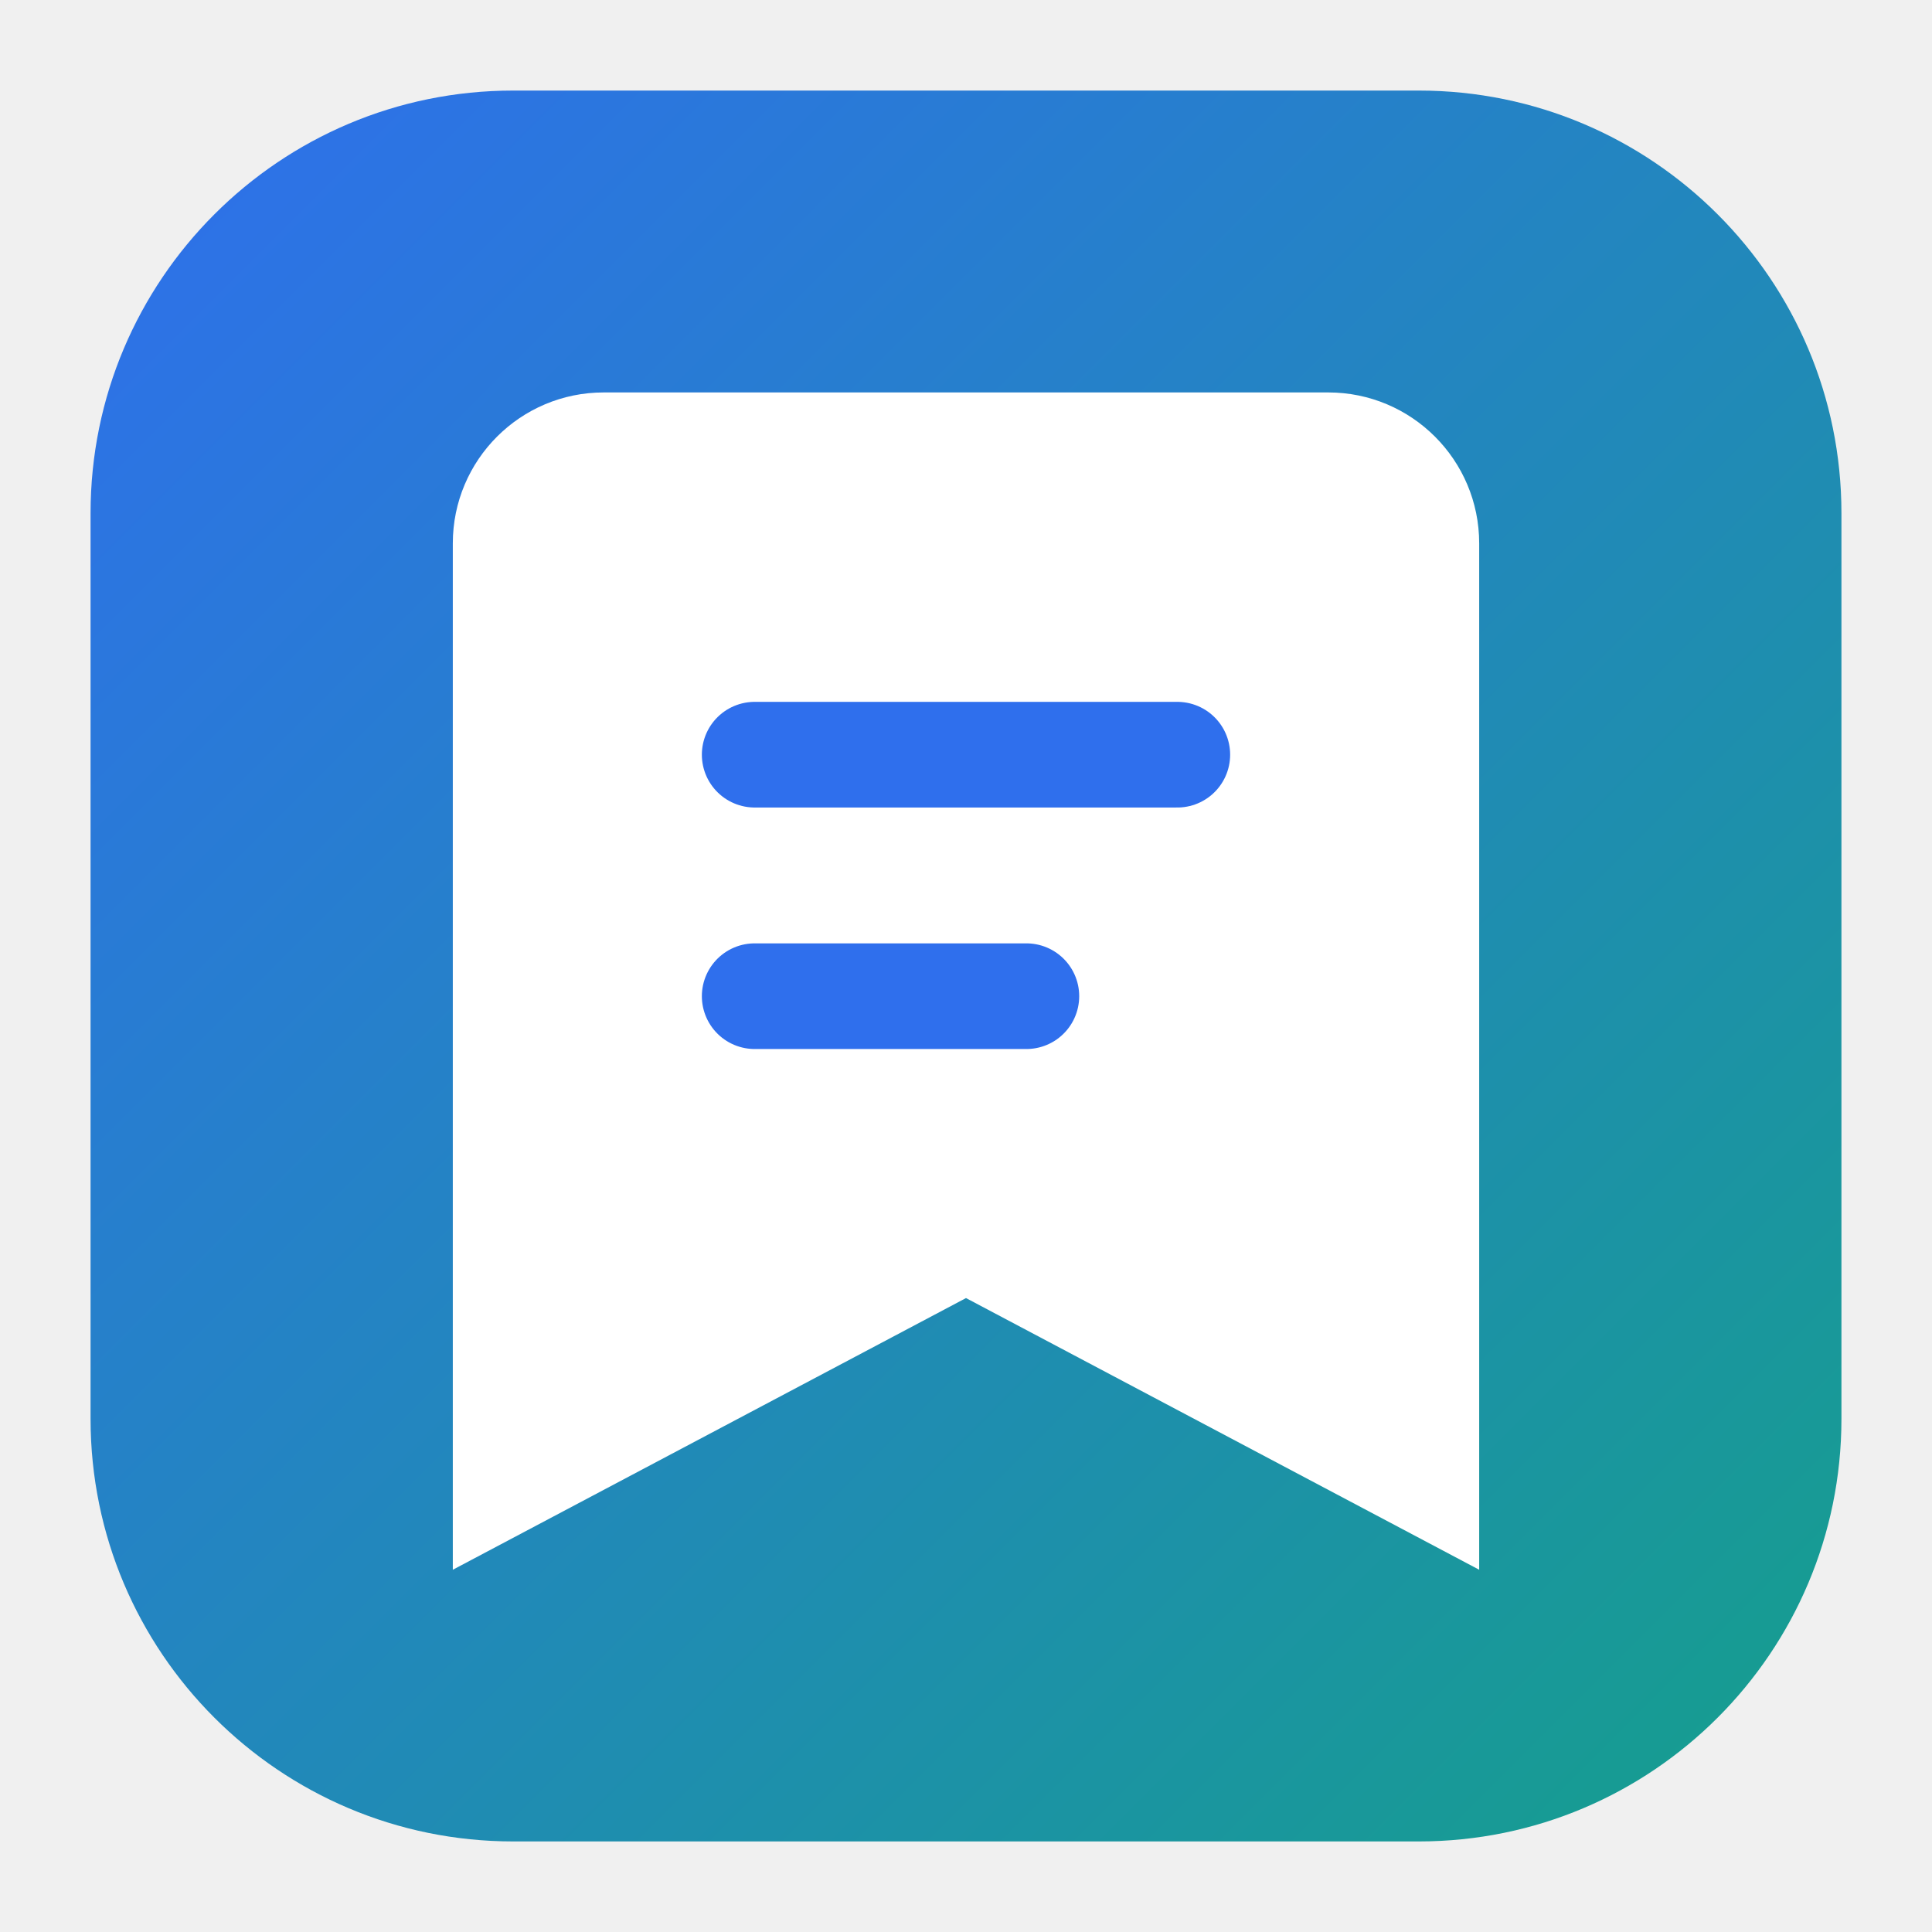
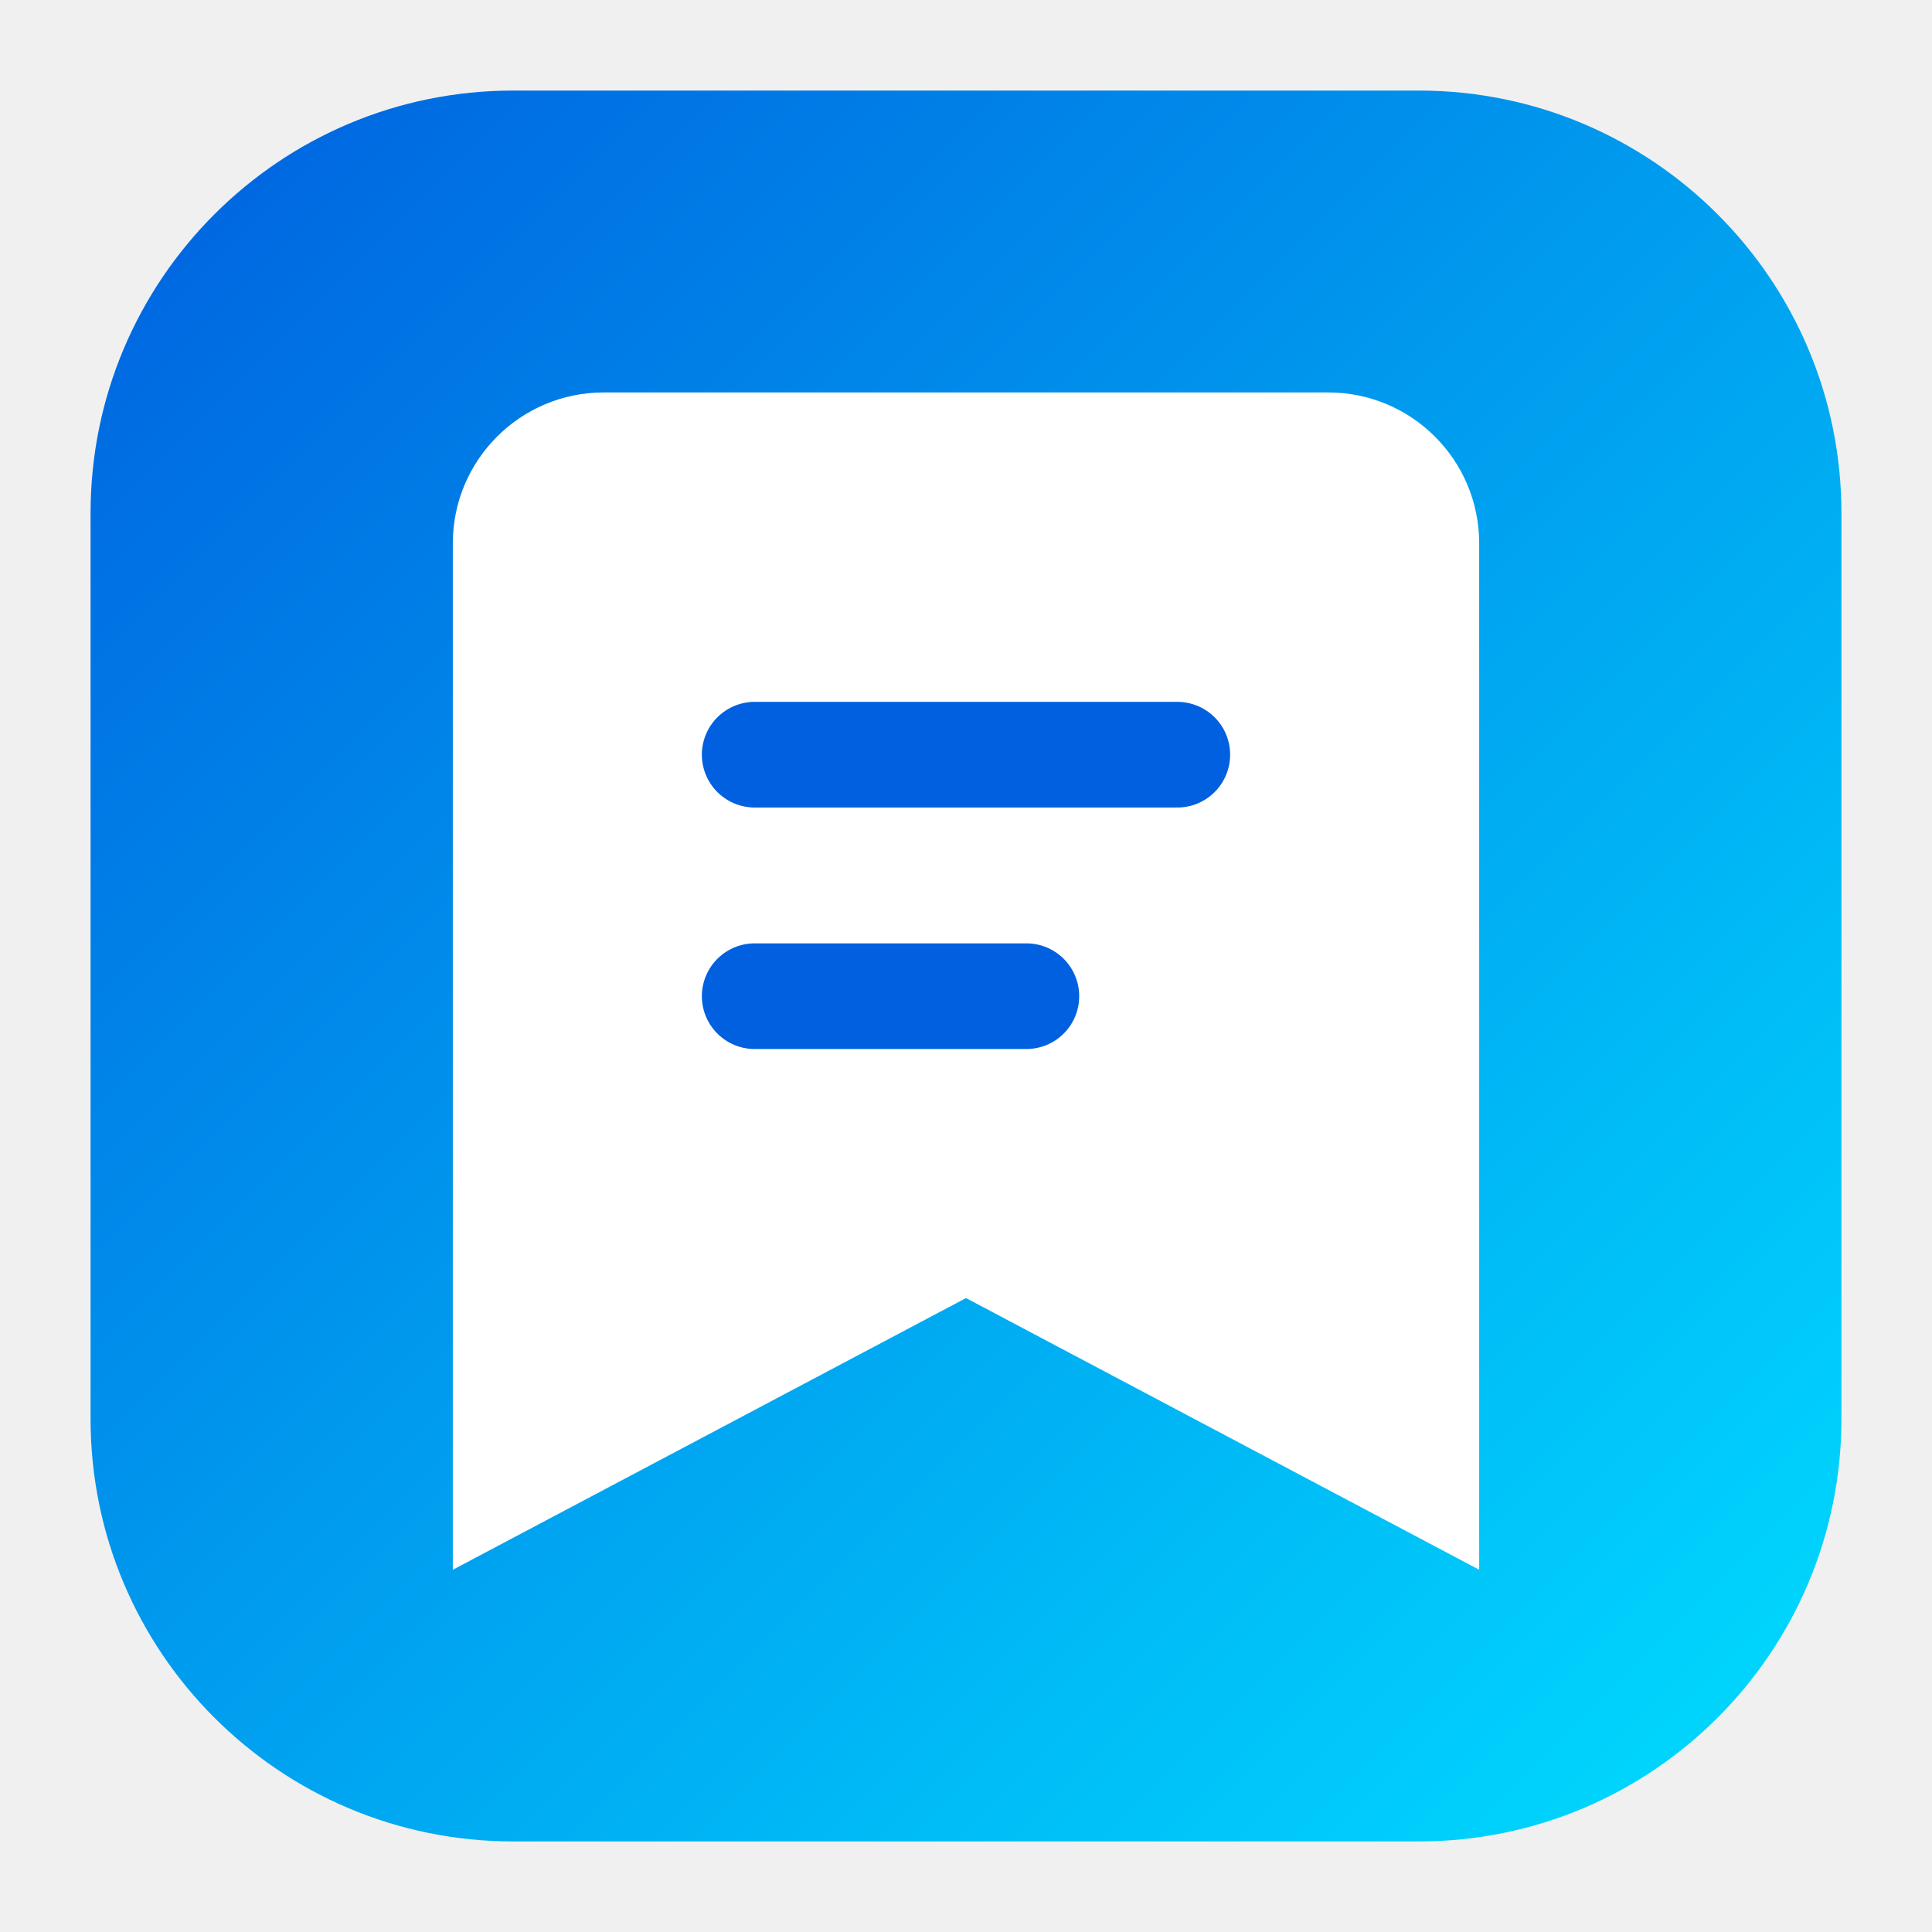
<svg xmlns="http://www.w3.org/2000/svg" viewBox="0 0 64 64" role="img" aria-label="Bookmark">
  <defs>
    <linearGradient id="bg" x1="0" y1="0" x2="1" y2="1">
-       <stop offset="0" stop-color="#2f6fed" />
-       <stop offset="1" stop-color="#159f8c" />
+       <stop offset="0" stop-color="#0060df" />
+       <stop offset="1" stop-color="#00ddff" />
    </linearGradient>
  </defs>
  <rect x="3" y="3" width="58" height="58" rx="14" fill="url(#bg)" />
  <path d="M20 13h24a5 5 0 0 1 5 5v34L32 43 15 52V18a5 5 0 0 1 5-5z" fill="#fff" />
-   <path d="M25 25h14M25 33h9" stroke="#2f6fed" stroke-width="3.5" stroke-linecap="round" />
+   <path d="M25 25h14M25 33h9" stroke="#0060df" stroke-width="3.5" stroke-linecap="round" />
</svg>
